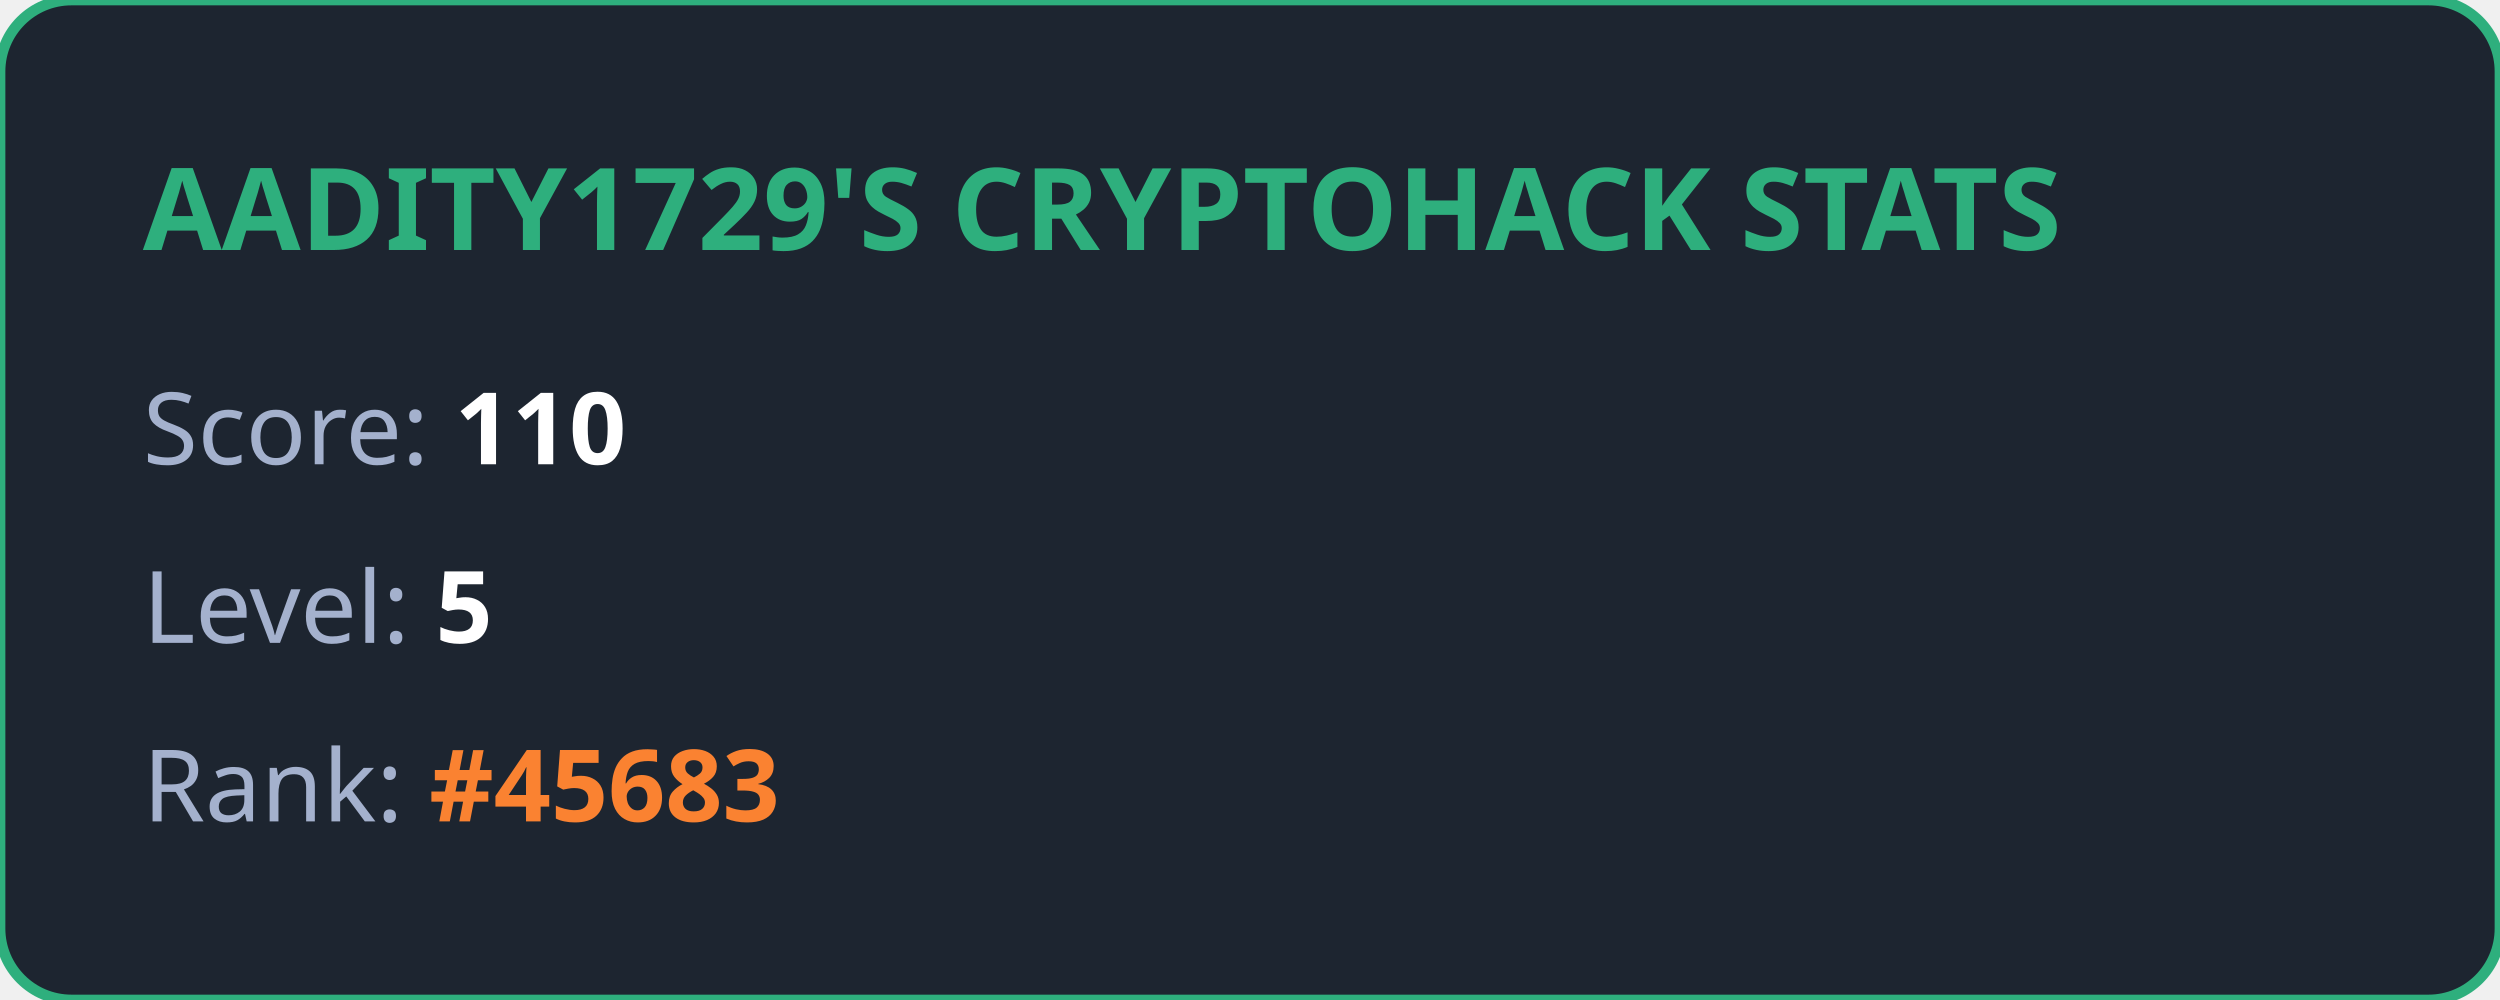
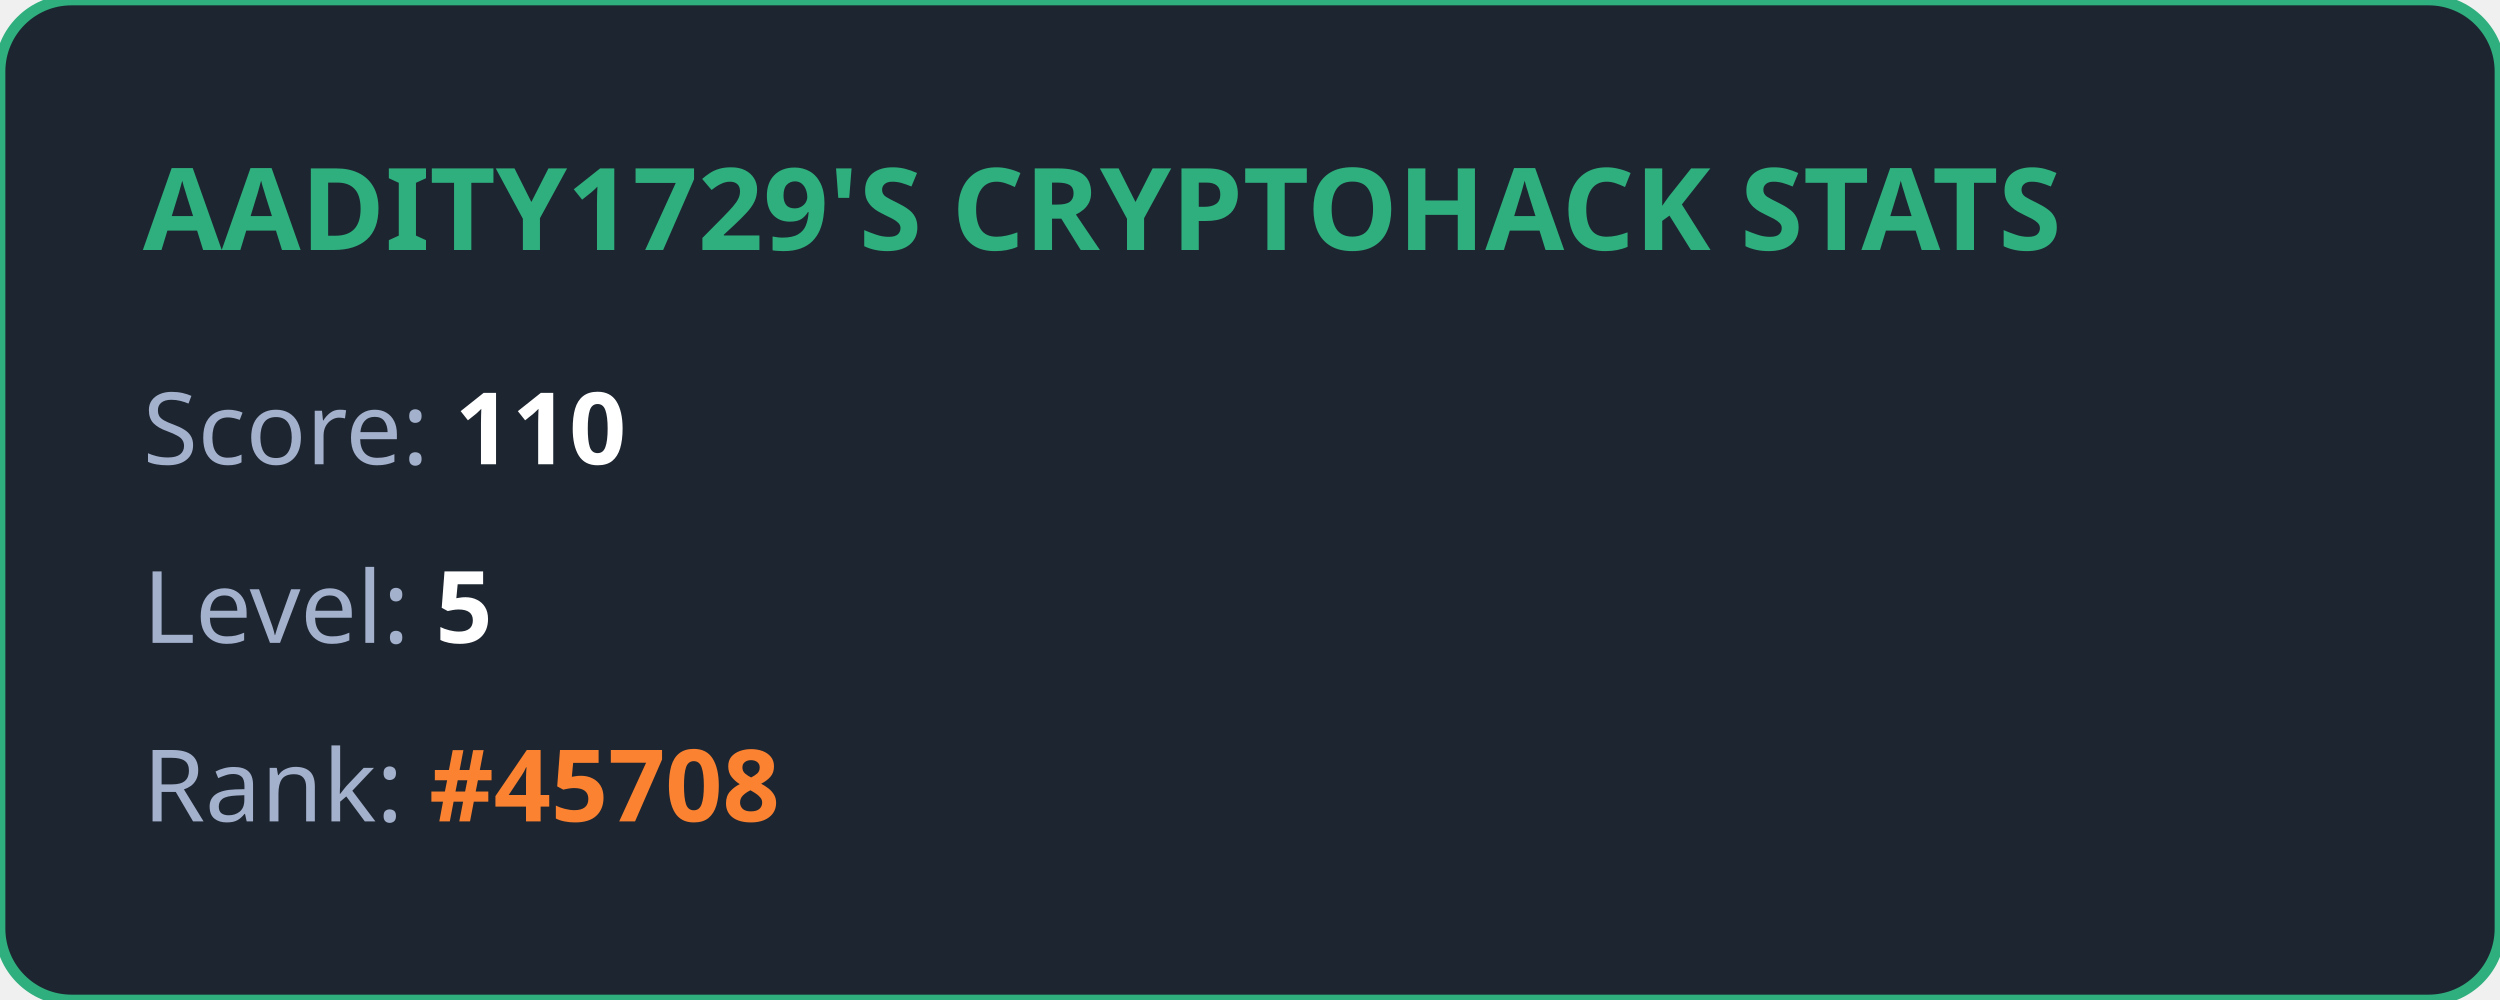
<svg xmlns="http://www.w3.org/2000/svg" width="350" height="140" viewBox="0 0 350 140" fill="none">
  <style>
            .title { font: bold 16px 'Segoe UI', Ubuntu, sans-serif; fill: #2eaf7d; }
            .stat { font: 14px 'Segoe UI', Ubuntu, sans-serif; fill: #a4b1cd; }
            .value { font-weight: bold; fill: #ffffff; }
            .highlight { font-weight: bold; fill: #fa8231; }
        </style>
  <rect width="100%" height="100%" rx="10" fill="#1d2530" stroke="#2eaf7d" stroke-width="1.5" />
  <text x="20" y="35" class="title">AADITY1729'S CRYPTOHACK STATS</text>
  <text x="20" y="65" class="stat">Score: <tspan class="value">110</tspan>
  </text>
  <text x="20" y="90" class="stat">Level: <tspan class="value">5</tspan>
  </text>
-   <text x="20" y="115" class="stat">Rank: <tspan class="highlight">#45683</tspan>
+   <text x="20" y="115" class="stat">Rank: <tspan class="highlight">#45708</tspan>
  </text>
</svg>
